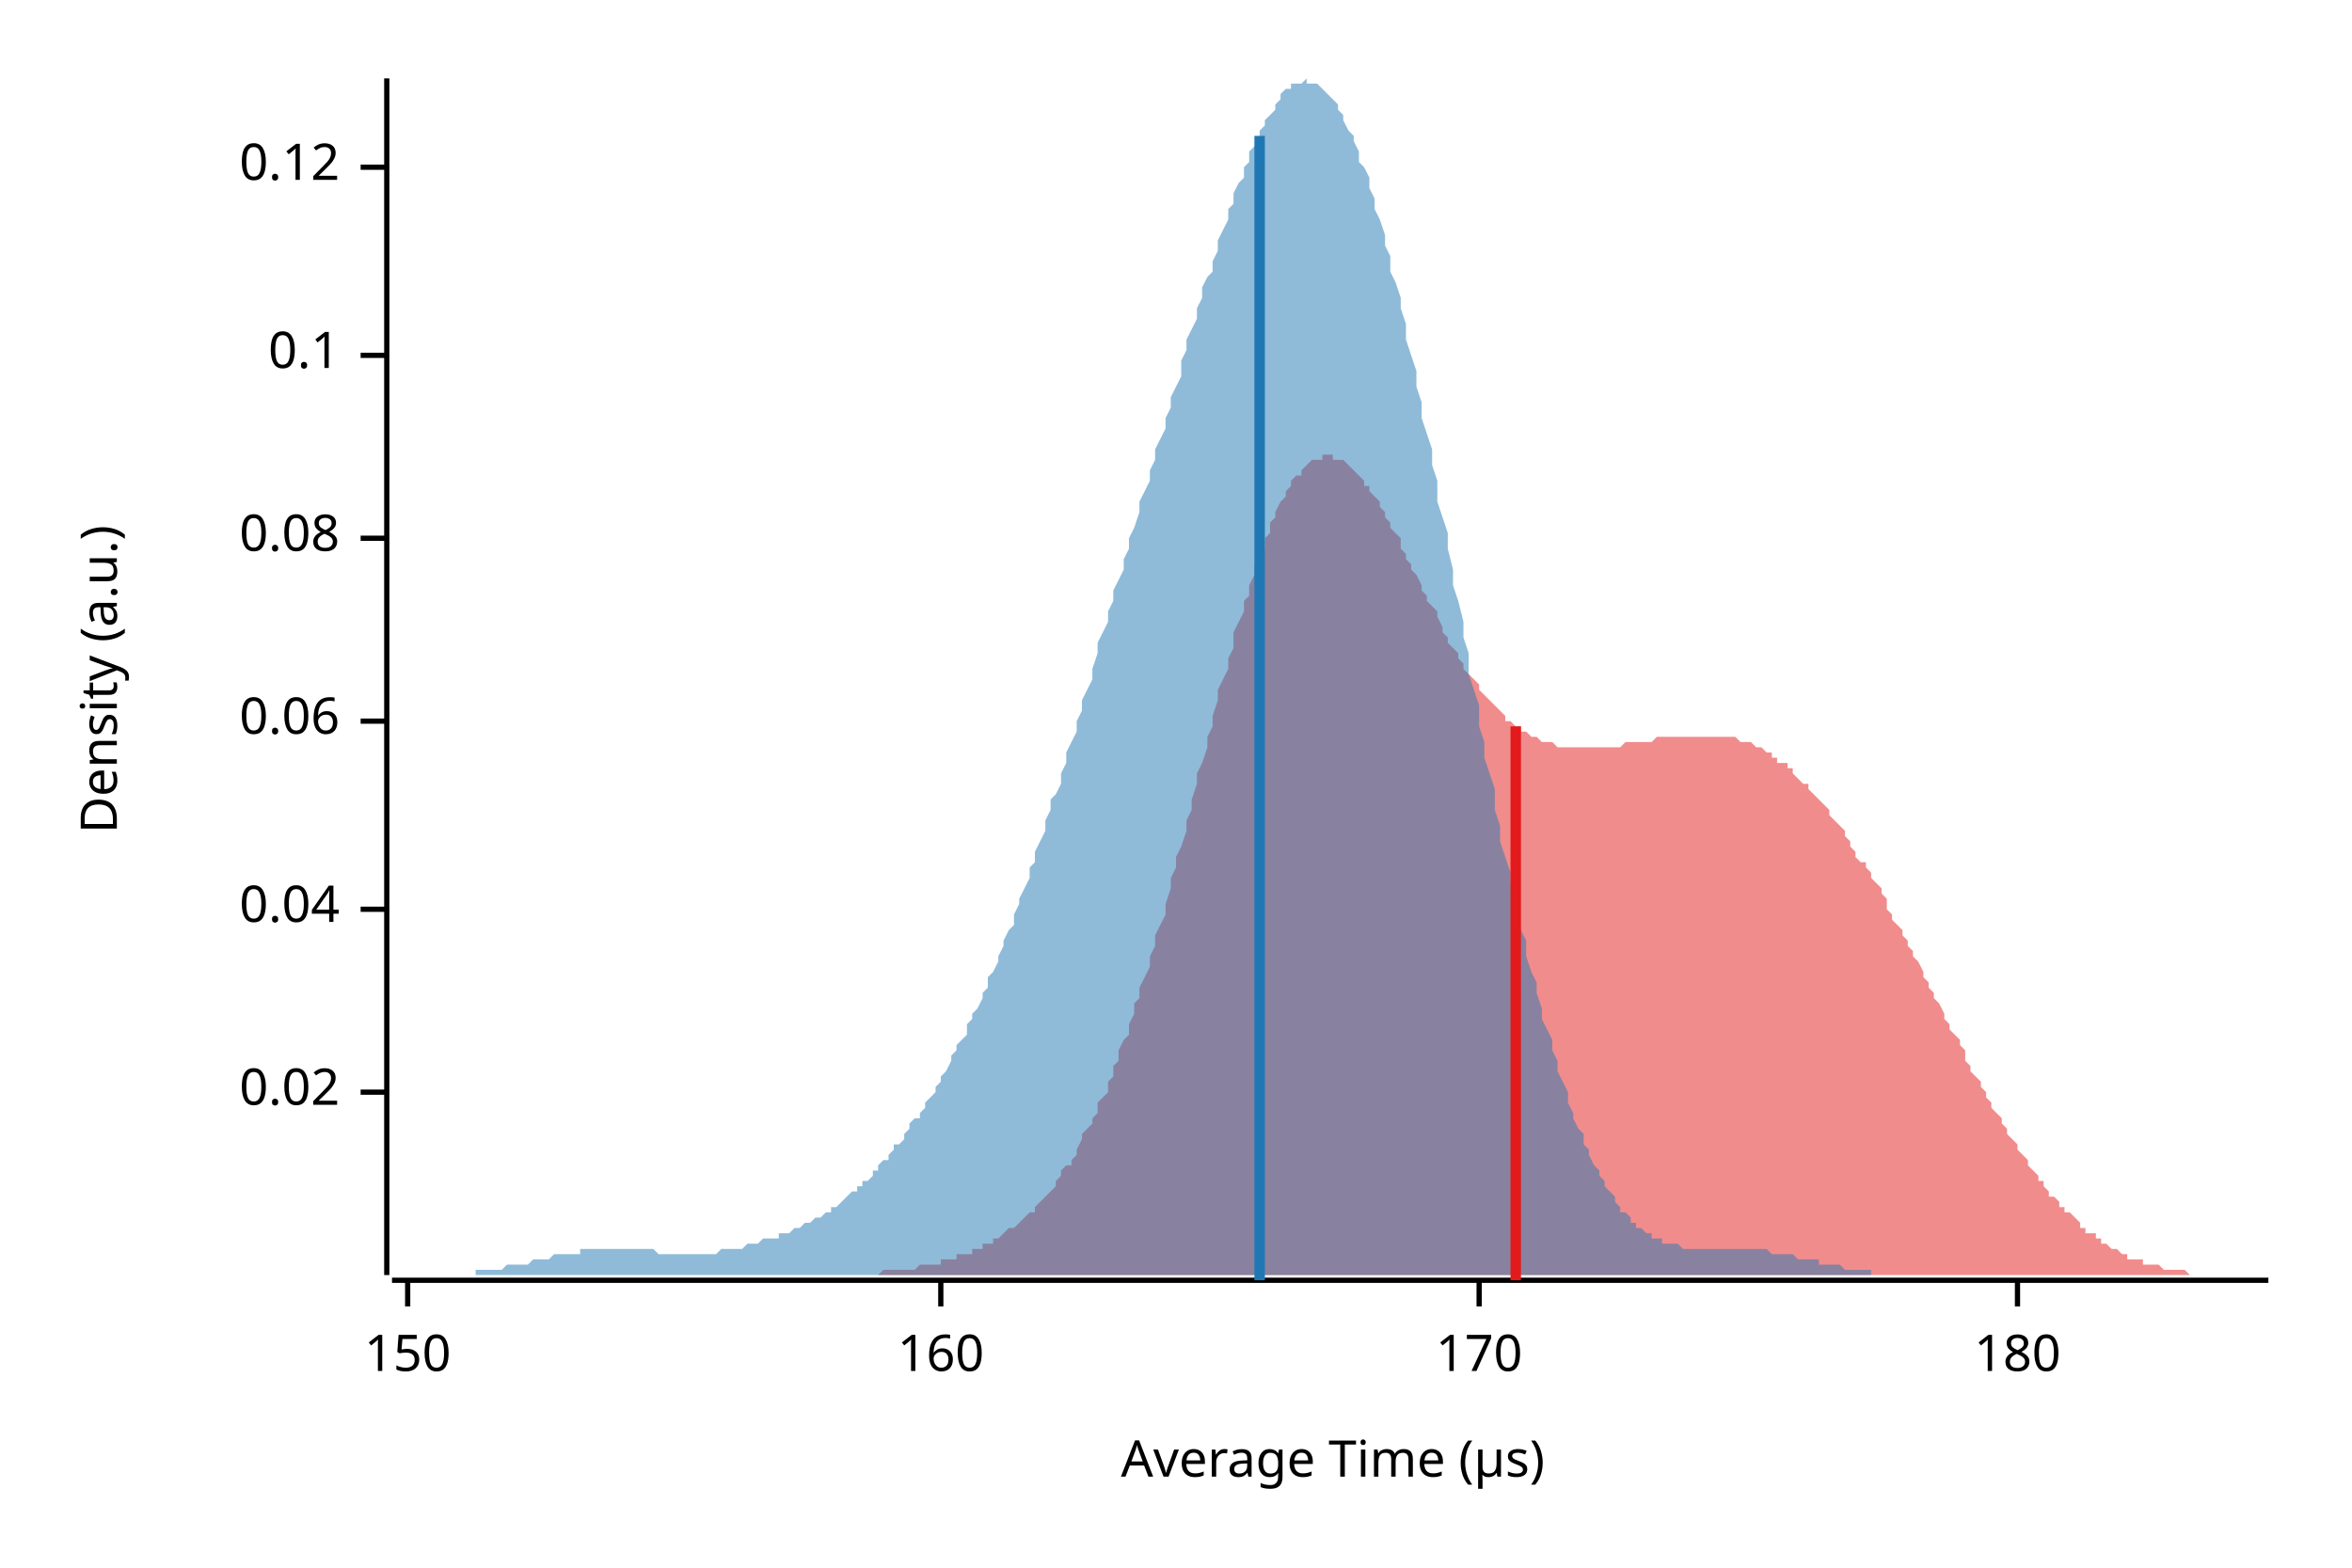
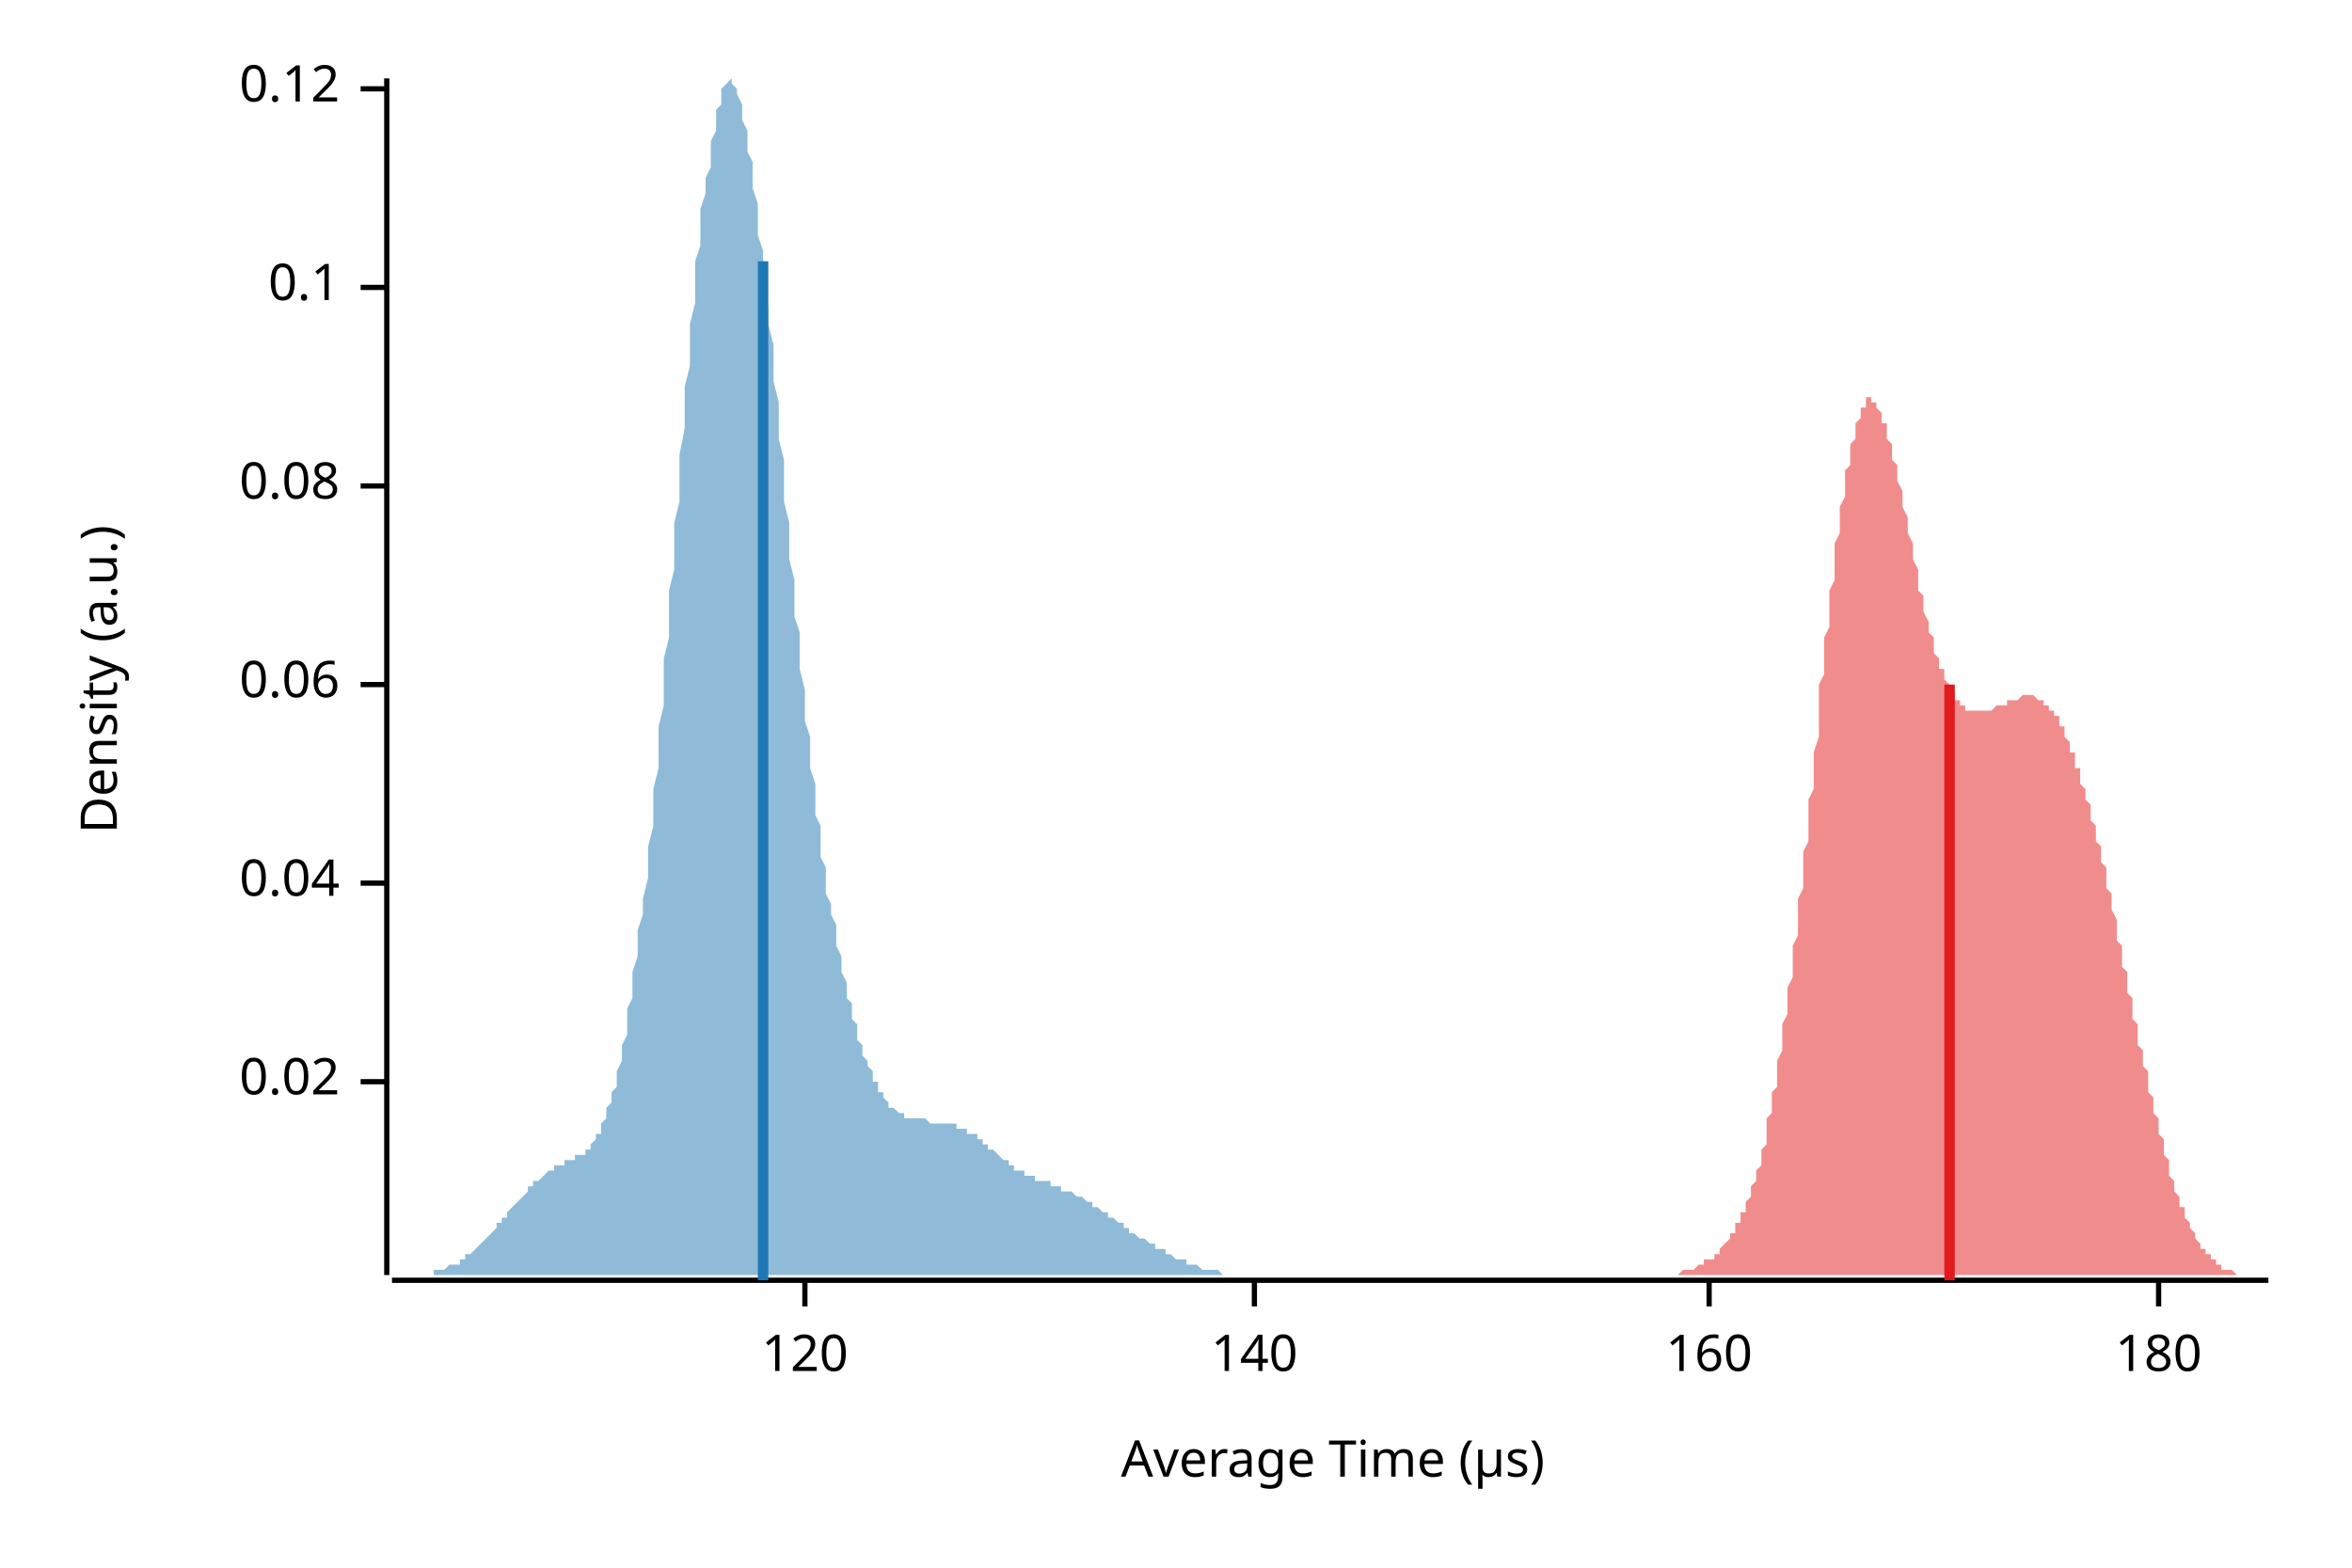
<svg xmlns="http://www.w3.org/2000/svg" width="450" height="300" viewBox="0 0 450 300">
  <text x="15" y="130" dy="0.76em" text-anchor="middle" font-family="sans-serif" font-size="9.677" opacity="1" fill="#000000" transform="rotate(270, 15, 130)">
Density (a.u.)
</text>
  <text x="255" y="285" dy="-0.5ex" text-anchor="middle" font-family="sans-serif" font-size="9.677" opacity="1" fill="#000000">
Average Time (µs)
</text>
  <polyline fill="none" opacity="1" stroke="#000000" stroke-width="1" points="74,15 74,244 " />
-   <text x="65" y="209" dy="0.5ex" text-anchor="end" font-family="sans-serif" font-size="9.677" opacity="1" fill="#000000">
+   <text x="65" y="207" dy="0.5ex" text-anchor="end" font-family="sans-serif" font-size="9.677" opacity="1" fill="#000000">
0.02
</text>
-   <polyline fill="none" opacity="1" stroke="#000000" stroke-width="1" points="69,209 74,209 " />
-   <text x="65" y="174" dy="0.5ex" text-anchor="end" font-family="sans-serif" font-size="9.677" opacity="1" fill="#000000">
+   <polyline fill="none" opacity="1" stroke="#000000" stroke-width="1" points="69,207 74,207 " />
+   <text x="65" y="169" dy="0.5ex" text-anchor="end" font-family="sans-serif" font-size="9.677" opacity="1" fill="#000000">
0.04
</text>
-   <polyline fill="none" opacity="1" stroke="#000000" stroke-width="1" points="69,174 74,174 " />
-   <text x="65" y="138" dy="0.5ex" text-anchor="end" font-family="sans-serif" font-size="9.677" opacity="1" fill="#000000">
+   <polyline fill="none" opacity="1" stroke="#000000" stroke-width="1" points="69,169 74,169 " />
+   <text x="65" y="131" dy="0.5ex" text-anchor="end" font-family="sans-serif" font-size="9.677" opacity="1" fill="#000000">
0.06
</text>
-   <polyline fill="none" opacity="1" stroke="#000000" stroke-width="1" points="69,138 74,138 " />
-   <text x="65" y="103" dy="0.5ex" text-anchor="end" font-family="sans-serif" font-size="9.677" opacity="1" fill="#000000">
+   <polyline fill="none" opacity="1" stroke="#000000" stroke-width="1" points="69,131 74,131 " />
+   <text x="65" y="93" dy="0.5ex" text-anchor="end" font-family="sans-serif" font-size="9.677" opacity="1" fill="#000000">
0.08
</text>
-   <polyline fill="none" opacity="1" stroke="#000000" stroke-width="1" points="69,103 74,103 " />
-   <text x="65" y="68" dy="0.5ex" text-anchor="end" font-family="sans-serif" font-size="9.677" opacity="1" fill="#000000">
+   <polyline fill="none" opacity="1" stroke="#000000" stroke-width="1" points="69,93 74,93 " />
+   <text x="65" y="55" dy="0.5ex" text-anchor="end" font-family="sans-serif" font-size="9.677" opacity="1" fill="#000000">
0.1
</text>
-   <polyline fill="none" opacity="1" stroke="#000000" stroke-width="1" points="69,68 74,68 " />
-   <text x="65" y="32" dy="0.5ex" text-anchor="end" font-family="sans-serif" font-size="9.677" opacity="1" fill="#000000">
+   <polyline fill="none" opacity="1" stroke="#000000" stroke-width="1" points="69,55 74,55 " />
+   <text x="65" y="17" dy="0.5ex" text-anchor="end" font-family="sans-serif" font-size="9.677" opacity="1" fill="#000000">
0.12
</text>
-   <polyline fill="none" opacity="1" stroke="#000000" stroke-width="1" points="69,32 74,32 " />
+   <polyline fill="none" opacity="1" stroke="#000000" stroke-width="1" points="69,17 74,17 " />
  <polyline fill="none" opacity="1" stroke="#000000" stroke-width="1" points="75,245 434,245 " />
-   <text x="78" y="255" dy="0.76em" text-anchor="middle" font-family="sans-serif" font-size="9.677" opacity="1" fill="#000000">
- 150
+   <text x="154" y="255" dy="0.76em" text-anchor="middle" font-family="sans-serif" font-size="9.677" opacity="1" fill="#000000">
+ 120
</text>
-   <polyline fill="none" opacity="1" stroke="#000000" stroke-width="1" points="78,245 78,250 " />
-   <text x="180" y="255" dy="0.76em" text-anchor="middle" font-family="sans-serif" font-size="9.677" opacity="1" fill="#000000">
+   <polyline fill="none" opacity="1" stroke="#000000" stroke-width="1" points="154,245 154,250 " />
+   <text x="240" y="255" dy="0.76em" text-anchor="middle" font-family="sans-serif" font-size="9.677" opacity="1" fill="#000000">
+ 140
+ </text>
+   <polyline fill="none" opacity="1" stroke="#000000" stroke-width="1" points="240,245 240,250 " />
+   <text x="327" y="255" dy="0.76em" text-anchor="middle" font-family="sans-serif" font-size="9.677" opacity="1" fill="#000000">
160
</text>
-   <polyline fill="none" opacity="1" stroke="#000000" stroke-width="1" points="180,245 180,250 " />
-   <text x="283" y="255" dy="0.76em" text-anchor="middle" font-family="sans-serif" font-size="9.677" opacity="1" fill="#000000">
- 170
- </text>
-   <polyline fill="none" opacity="1" stroke="#000000" stroke-width="1" points="283,245 283,250 " />
-   <text x="386" y="255" dy="0.76em" text-anchor="middle" font-family="sans-serif" font-size="9.677" opacity="1" fill="#000000">
+   <polyline fill="none" opacity="1" stroke="#000000" stroke-width="1" points="327,245 327,250 " />
+   <text x="413" y="255" dy="0.76em" text-anchor="middle" font-family="sans-serif" font-size="9.677" opacity="1" fill="#000000">
180
</text>
-   <polyline fill="none" opacity="1" stroke="#000000" stroke-width="1" points="386,245 386,250 " />
-   <polygon opacity="0.5" fill="#E31A1C" points="145,244 146,244 146,244 147,244 147,244 148,244 149,244 149,244 150,244 150,244 151,244 151,244 152,244 153,244 153,244 154,244 154,244 155,244 155,244 156,244 157,244 157,244 158,244 158,244 159,244 159,244 160,244 161,244 161,244 162,244 162,244 163,244 164,244 164,244 165,244 165,244 166,244 166,244 167,244 168,244 168,244 169,243 169,243 170,243 170,243 171,243 172,243 172,243 173,243 173,243 174,243 175,243 175,243 176,242 176,242 177,242 177,242 178,242 179,242 179,242 180,242 180,241 181,241 181,241 182,241 183,241 183,240 184,240 184,240 185,240 186,240 186,239 187,239 187,239 188,239 188,238 189,238 190,238 190,237 191,237 191,237 192,236 192,236 193,235 194,235 194,235 195,234 195,234 196,233 196,233 197,232 198,232 198,231 199,230 199,230 200,229 201,228 201,228 202,227 202,226 203,225 203,224 204,223 205,223 205,222 206,221 206,220 207,218 207,217 208,216 209,215 209,214 210,213 210,211 211,210 212,209 212,207 213,206 213,204 214,203 214,201 215,199 216,198 216,196 217,194 217,192 218,191 218,189 219,187 220,185 220,183 221,181 221,179 222,177 223,175 223,173 224,170 224,168 225,166 225,164 226,162 227,159 227,157 228,155 228,153 229,150 229,148 230,146 231,143 231,141 232,139 232,137 233,134 233,132 234,130 235,128 235,126 236,124 236,121 237,119 238,117 238,115 239,114 239,112 240,110 240,108 241,106 242,105 242,103 243,102 243,100 244,99 244,98 245,96 246,95 246,94 247,93 247,92 248,91 249,91 249,90 250,89 250,89 251,88 251,88 252,88 253,88 253,87 254,87 254,87 255,87 255,88 256,88 257,88 257,88 258,89 258,89 259,90 260,91 260,91 261,92 261,93 262,93 262,94 263,95 264,96 264,97 265,98 265,99 266,100 266,101 267,102 268,103 268,105 269,106 269,107 270,108 270,109 271,110 272,112 272,113 273,114 273,115 274,116 275,117 275,118 276,120 276,121 277,122 277,123 278,124 279,125 279,126 280,127 280,128 281,129 281,129 282,130 283,131 283,132 284,133 284,133 285,134 286,135 286,135 287,136 287,136 288,137 288,138 289,138 290,139 290,139 291,139 291,140 292,140 292,140 293,141 294,141 294,141 295,142 295,142 296,142 296,142 297,142 298,143 298,143 299,143 299,143 300,143 301,143 301,143 302,143 302,143 303,143 303,143 304,143 305,143 305,143 306,143 306,143 307,143 307,143 308,143 309,143 309,143 310,143 310,143 311,142 312,142 312,142 313,142 313,142 314,142 314,142 315,142 316,142 316,142 317,141 317,141 318,141 318,141 319,141 320,141 320,141 321,141 321,141 322,141 323,141 323,141 324,141 324,141 325,141 325,141 326,141 327,141 327,141 328,141 328,141 329,141 329,141 330,141 331,141 331,141 332,141 332,141 333,142 333,142 334,142 335,142 335,142 336,143 336,143 337,143 338,144 338,144 339,144 339,145 340,145 340,146 341,146 342,146 342,147 343,147 343,148 344,149 344,149 345,150 346,150 346,151 347,152 347,152 348,153 349,154 349,154 350,155 350,156 351,157 351,157 352,158 353,159 353,160 354,161 354,162 355,163 355,164 356,165 357,165 357,166 358,167 358,168 359,169 360,170 360,171 361,172 361,174 362,175 362,176 363,177 364,178 364,179 365,180 365,181 366,182 366,183 367,184 368,186 368,187 369,188 369,189 370,190 370,191 371,192 372,194 372,195 373,196 373,197 374,198 375,199 375,200 376,201 376,203 377,204 377,205 378,206 379,207 379,208 380,209 380,210 381,211 381,212 382,213 383,214 383,215 384,216 384,217 385,218 386,219 386,220 387,221 387,221 388,222 388,223 389,224 390,225 390,226 391,226 391,227 392,228 392,229 393,229 394,230 394,231 395,231 395,232 396,232 397,233 397,233 398,234 398,235 399,235 399,236 400,236 401,236 401,237 402,237 402,238 403,238 403,238 404,239 405,239 405,239 406,240 406,240 407,240 407,241 408,241 409,241 409,241 410,241 410,242 411,242 412,242 412,242 413,242 413,242 414,243 414,243 415,243 416,243 416,243 417,243 417,243 418,243 418,243 419,244 420,244 420,244 421,244 421,244 422,244 423,244 423,244 424,244 424,244 425,244 425,244 426,244 427,244 427,244 428,244 428,244 429,244 429,244 430,244 431,244 431,244 432,244 432,244 433,244 434,244 434,244 145,244 " />
-   <polygon opacity="0.5" fill="#1F78B4" points="75,244 75,244 76,244 76,244 77,244 78,244 78,244 79,244 79,244 80,244 81,244 81,244 82,244 82,244 83,244 84,244 84,244 85,244 85,244 86,244 87,244 87,244 88,244 88,244 89,244 90,244 90,244 91,244 91,243 92,243 93,243 93,243 94,243 94,243 95,243 96,243 96,243 97,242 97,242 98,242 99,242 99,242 100,242 100,242 101,242 102,241 102,241 103,241 103,241 104,241 105,241 105,241 106,240 106,240 107,240 108,240 108,240 109,240 109,240 110,240 111,240 111,239 112,239 112,239 113,239 114,239 114,239 115,239 115,239 116,239 117,239 117,239 118,239 118,239 119,239 120,239 120,239 121,239 121,239 122,239 123,239 123,239 124,239 124,239 125,239 126,240 126,240 127,240 127,240 128,240 129,240 129,240 130,240 130,240 131,240 132,240 132,240 133,240 133,240 134,240 135,240 135,240 136,240 136,240 137,240 138,239 138,239 139,239 139,239 140,239 141,239 141,239 142,239 142,239 143,238 144,238 144,238 145,238 145,238 146,237 147,237 147,237 148,237 149,237 149,236 150,236 150,236 151,236 152,235 152,235 153,235 153,235 154,234 155,234 155,234 156,233 156,233 157,233 158,232 158,232 159,232 159,231 160,231 161,230 161,230 162,229 162,229 163,228 164,228 164,227 165,227 165,226 166,226 167,225 167,224 168,224 168,223 169,222 170,222 170,221 171,220 171,219 172,219 173,218 173,217 174,216 174,215 175,214 176,214 176,213 177,212 177,211 178,210 179,209 179,208 180,207 180,206 181,205 182,203 182,202 183,201 183,200 184,199 185,198 185,196 186,195 186,194 187,193 188,191 188,190 189,189 189,187 190,186 191,184 191,183 192,181 192,180 193,178 194,177 194,175 195,173 195,172 196,170 197,168 197,166 198,165 198,163 199,161 200,159 200,157 201,155 201,153 202,152 203,150 203,148 204,146 204,144 205,142 206,140 206,138 207,136 207,134 208,132 209,130 209,128 210,125 210,123 211,121 212,119 212,117 213,115 213,113 214,111 215,109 215,107 216,105 216,103 217,101 218,98 218,96 219,94 220,92 220,90 221,88 221,86 222,84 223,82 223,80 224,78 224,76 225,74 226,72 226,69 227,67 227,65 228,63 229,61 229,59 230,57 230,55 231,53 232,52 232,50 233,48 233,46 234,44 235,42 235,40 236,39 236,37 237,35 238,34 238,32 239,31 239,29 240,28 241,26 241,25 242,24 242,23 243,22 244,21 244,20 245,19 245,18 246,17 247,17 247,16 248,16 248,16 249,16 250,15 250,16 251,16 251,16 252,16 253,17 253,17 254,18 254,18 255,19 256,20 256,21 257,22 257,23 258,25 259,26 259,27 260,29 260,31 261,32 262,34 262,36 263,38 263,40 264,42 265,45 265,47 266,49 266,52 267,54 268,57 268,59 269,62 269,65 270,68 271,71 271,74 272,77 272,80 273,83 274,86 274,89 275,92 275,96 276,99 277,102 277,105 278,109 278,112 279,115 280,119 280,122 281,125 281,129 282,132 283,135 283,139 284,142 284,145 285,148 286,151 286,155 287,158 287,161 288,164 289,167 289,169 290,172 290,175 291,178 292,180 292,183 293,186 294,188 294,190 295,193 295,195 296,197 297,199 297,201 298,203 298,205 299,207 300,209 300,211 301,213 301,214 302,216 303,217 303,219 304,220 304,221 305,223 306,224 306,225 307,226 307,227 308,228 309,229 309,230 310,231 310,232 311,232 312,233 312,234 313,234 313,235 314,235 315,236 315,236 316,236 316,237 317,237 318,237 318,238 319,238 319,238 320,238 321,238 321,238 322,239 322,239 323,239 324,239 324,239 325,239 325,239 326,239 327,239 327,239 328,239 328,239 329,239 330,239 330,239 331,239 331,239 332,239 333,239 333,239 334,239 334,239 335,239 336,239 336,239 337,239 337,239 338,239 339,240 339,240 340,240 340,240 341,240 342,240 342,240 343,240 343,240 344,241 345,241 345,241 346,241 346,241 347,241 348,241 348,242 349,242 349,242 350,242 351,242 351,242 352,242 352,242 353,243 354,243 354,243 355,243 355,243 356,243 357,243 357,243 358,243 358,244 359,244 360,244 360,244 361,244 361,244 362,244 363,244 363,244 364,244 365,244 365,244 366,244 366,244 367,244 368,244 368,244 369,244 369,244 370,244 371,244 371,244 372,244 372,244 373,244 374,244 374,244 375,244 375,244 75,244 " />
-   <polyline fill="none" opacity="1" stroke="#E31A1C" stroke-width="2" points="290,245 290,139 " />
-   <polyline fill="none" opacity="1" stroke="#1F78B4" stroke-width="2" points="241,245 241,26 " />
+   <polyline fill="none" opacity="1" stroke="#000000" stroke-width="1" points="413,245 413,250 " />
+   <polygon opacity="0.5" fill="#E31A1C" points="312,244 312,244 312,244 313,244 313,244 313,244 313,244 314,244 314,244 314,244 314,244 315,244 315,244 315,244 315,244 316,244 316,244 316,244 316,244 317,244 317,244 317,244 317,244 318,244 318,244 318,244 318,244 319,244 319,244 319,244 319,244 319,244 320,244 320,244 320,244 320,244 321,244 321,244 321,244 321,244 322,243 322,243 322,243 322,243 323,243 323,243 323,243 323,243 324,243 324,243 324,243 324,243 325,242 325,242 325,242 325,242 326,242 326,242 326,242 326,241 327,241 327,241 327,241 327,241 328,241 328,240 328,240 328,240 329,240 329,240 329,239 329,239 329,239 330,238 330,238 330,238 330,238 331,237 331,237 331,236 331,236 332,236 332,235 332,235 332,234 333,234 333,233 333,233 333,232 334,232 334,231 334,231 334,230 335,229 335,229 335,228 335,227 336,226 336,226 336,225 336,224 337,223 337,222 337,221 337,220 338,219 338,218 338,217 338,215 338,214 339,213 339,212 339,210 339,209 340,208 340,206 340,205 340,203 341,201 341,200 341,198 341,196 342,194 342,193 342,191 342,189 343,187 343,185 343,183 343,181 344,179 344,177 344,174 344,172 345,170 345,168 345,165 345,163 346,161 346,158 346,156 346,153 347,151 347,149 347,146 347,144 348,141 348,139 348,136 348,134 348,131 349,129 349,127 349,124 349,122 350,120 350,117 350,115 350,113 351,111 351,109 351,106 351,104 352,102 352,101 352,99 352,97 353,95 353,93 353,92 353,90 354,89 354,87 354,86 354,85 355,84 355,83 355,82 355,81 356,80 356,79 356,79 356,78 357,78 357,77 357,77 357,77 357,76 358,76 358,76 358,77 358,77 359,77 359,77 359,78 359,78 360,79 360,79 360,80 360,81 361,81 361,82 361,83 361,84 362,85 362,86 362,87 362,88 363,89 363,90 363,91 363,92 364,94 364,95 364,96 364,97 365,99 365,100 365,101 365,102 366,104 366,105 366,106 366,107 367,109 367,110 367,111 367,112 367,113 368,114 368,115 368,116 368,117 369,119 369,119 369,120 369,121 370,122 370,123 370,124 370,125 371,126 371,126 371,127 371,128 372,128 372,129 372,130 372,130 373,131 373,131 373,132 373,132 374,132 374,133 374,133 374,134 375,134 375,134 375,134 375,135 376,135 376,135 376,135 376,135 376,136 377,136 377,136 377,136 377,136 378,136 378,136 378,136 378,136 379,136 379,136 379,136 379,136 380,136 380,136 380,136 380,136 381,136 381,136 381,136 381,136 382,135 382,135 382,135 382,135 383,135 383,135 383,135 383,135 384,135 384,135 384,134 384,134 385,134 385,134 385,134 385,134 386,134 386,134 386,134 386,134 386,134 387,133 387,133 387,133 387,133 388,133 388,133 388,133 388,133 389,133 389,133 389,133 389,133 390,134 390,134 390,134 390,134 391,134 391,134 391,134 391,135 392,135 392,135 392,135 392,136 393,136 393,136 393,137 393,137 394,137 394,138 394,138 394,139 395,139 395,140 395,140 395,141 395,141 396,142 396,142 396,143 396,144 397,144 397,145 397,146 397,147 398,147 398,148 398,149 398,150 399,151 399,151 399,152 399,153 400,154 400,155 400,156 400,157 401,158 401,159 401,160 401,161 402,162 402,163 402,164 402,165 403,166 403,167 403,169 403,170 404,171 404,172 404,173 404,174 405,176 405,177 405,178 405,179 405,180 406,181 406,183 406,184 406,185 407,186 407,188 407,189 407,190 408,191 408,192 408,194 408,195 409,196 409,197 409,198 409,200 410,201 410,202 410,203 410,204 411,205 411,206 411,208 411,209 412,210 412,211 412,212 412,213 413,214 413,215 413,216 413,217 414,218 414,219 414,220 414,221 415,222 415,223 415,223 415,224 415,225 416,226 416,227 416,227 416,228 417,229 417,230 417,230 417,231 418,231 418,232 418,233 418,233 419,234 419,234 419,235 419,235 420,236 420,236 420,237 420,237 421,238 421,238 421,238 421,239 422,239 422,239 422,240 422,240 423,240 423,240 423,241 423,241 424,241 424,241 424,242 424,242 424,242 425,242 425,242 425,242 425,243 426,243 426,243 426,243 426,243 427,243 427,243 427,243 427,243 428,244 428,244 428,244 428,244 429,244 429,244 429,244 429,244 430,244 430,244 430,244 430,244 431,244 431,244 431,244 431,244 432,244 432,244 432,244 432,244 433,244 433,244 433,244 433,244 434,244 434,244 312,244 " />
+   <polygon opacity="0.5" fill="#1F78B4" points="75,244 75,244 75,244 76,244 76,244 76,244 77,244 77,244 77,244 78,244 78,244 78,244 79,244 79,244 79,244 80,244 80,244 80,244 81,244 81,244 81,244 82,244 82,244 82,244 83,244 83,243 83,243 84,243 84,243 84,243 85,243 85,243 85,243 86,242 86,242 86,242 87,242 87,242 88,242 88,241 88,241 89,241 89,241 89,240 90,240 90,240 90,240 91,239 91,239 91,239 92,238 92,238 92,238 93,237 93,237 93,237 94,236 94,236 94,236 95,235 95,235 95,234 96,234 96,233 96,233 97,233 97,232 97,232 98,231 98,231 98,231 99,230 99,230 100,229 100,229 100,229 101,228 101,228 101,227 102,227 102,227 102,226 103,226 103,226 103,226 104,225 104,225 104,225 105,224 105,224 105,224 106,224 106,224 106,223 107,223 107,223 107,223 108,223 108,223 108,222 109,222 109,222 109,222 110,222 110,222 110,221 111,221 111,221 112,221 112,220 112,220 113,220 113,219 113,219 114,218 114,218 114,217 115,217 115,216 115,215 116,214 116,213 116,212 117,211 117,210 117,209 118,208 118,206 118,205 119,203 119,201 119,200 120,198 120,196 120,193 121,191 121,189 121,186 122,183 122,181 122,178 123,175 123,172 124,168 124,165 124,162 125,158 125,154 125,151 126,147 126,143 126,139 127,135 127,130 127,126 128,122 128,118 128,113 129,109 129,104 129,100 130,96 130,91 130,87 131,82 131,78 131,74 132,70 132,66 132,62 133,58 133,54 133,50 134,47 134,43 134,40 135,37 135,34 136,32 136,29 136,27 137,25 137,23 137,21 138,20 138,18 138,17 139,16 139,16 139,16 140,15 140,16 140,16 141,17 141,17 141,18 142,20 142,21 142,23 143,25 143,27 143,29 144,31 144,34 144,36 145,39 145,42 145,45 146,48 146,52 146,55 147,59 147,62 148,66 148,69 148,73 149,77 149,81 149,84 150,88 150,92 150,96 151,100 151,103 151,107 152,111 152,114 152,118 153,121 153,125 153,128 154,132 154,135 154,138 155,141 155,144 155,147 156,150 156,153 156,156 157,158 157,161 157,164 158,166 158,168 158,171 159,173 159,175 160,177 160,179 160,181 161,183 161,184 161,186 162,188 162,189 162,191 163,192 163,194 163,195 164,196 164,197 164,199 165,200 165,201 165,202 166,203 166,204 166,204 167,205 167,206 167,207 168,207 168,208 168,209 169,209 169,210 169,210 170,211 170,211 170,212 171,212 171,212 172,213 172,213 172,213 173,213 173,213 173,214 174,214 174,214 174,214 175,214 175,214 175,214 176,214 176,214 176,214 177,214 177,214 177,214 178,215 178,215 178,215 179,215 179,215 179,215 180,215 180,215 180,215 181,215 181,215 181,215 182,215 182,215 182,215 183,215 183,216 184,216 184,216 184,216 185,216 185,216 185,217 186,217 186,217 186,217 187,217 187,218 187,218 188,218 188,219 188,219 189,219 189,219 189,220 190,220 190,220 190,220 191,221 191,221 191,221 192,222 192,222 192,222 193,222 193,223 193,223 194,223 194,223 194,224 195,224 195,224 196,224 196,224 196,225 197,225 197,225 197,225 198,225 198,225 198,226 199,226 199,226 199,226 200,226 200,226 200,226 201,226 201,227 201,227 202,227 202,227 202,227 203,227 203,227 203,228 204,228 204,228 204,228 205,228 205,228 205,228 206,229 206,229 206,229 207,229 207,229 208,230 208,230 208,230 209,230 209,230 209,231 210,231 210,231 210,231 211,232 211,232 211,232 212,232 212,232 212,233 213,233 213,233 213,233 214,234 214,234 214,234 215,234 215,235 215,235 216,235 216,235 216,236 217,236 217,236 217,236 218,237 218,237 218,237 219,237 219,237 220,238 220,238 220,238 221,238 221,239 221,239 222,239 222,239 222,239 223,239 223,240 223,240 224,240 224,240 224,240 225,241 225,241 225,241 226,241 226,241 226,241 227,241 227,242 227,242 228,242 228,242 228,242 229,242 229,242 229,242 230,243 230,243 230,243 231,243 231,243 232,243 232,243 232,243 233,243 233,243 233,243 234,244 234,244 234,244 235,244 235,244 235,244 236,244 236,244 236,244 237,244 237,244 237,244 238,244 238,244 238,244 239,244 239,244 239,244 240,244 240,244 240,244 241,244 241,244 241,244 242,244 242,244 242,244 243,244 243,244 244,244 244,244 244,244 245,244 245,244 245,244 246,244 246,244 75,244 " />
+   <polyline fill="none" opacity="1" stroke="#E31A1C" stroke-width="2" points="373,245 373,131 " />
+   <polyline fill="none" opacity="1" stroke="#1F78B4" stroke-width="2" points="146,245 146,50 " />
</svg>
